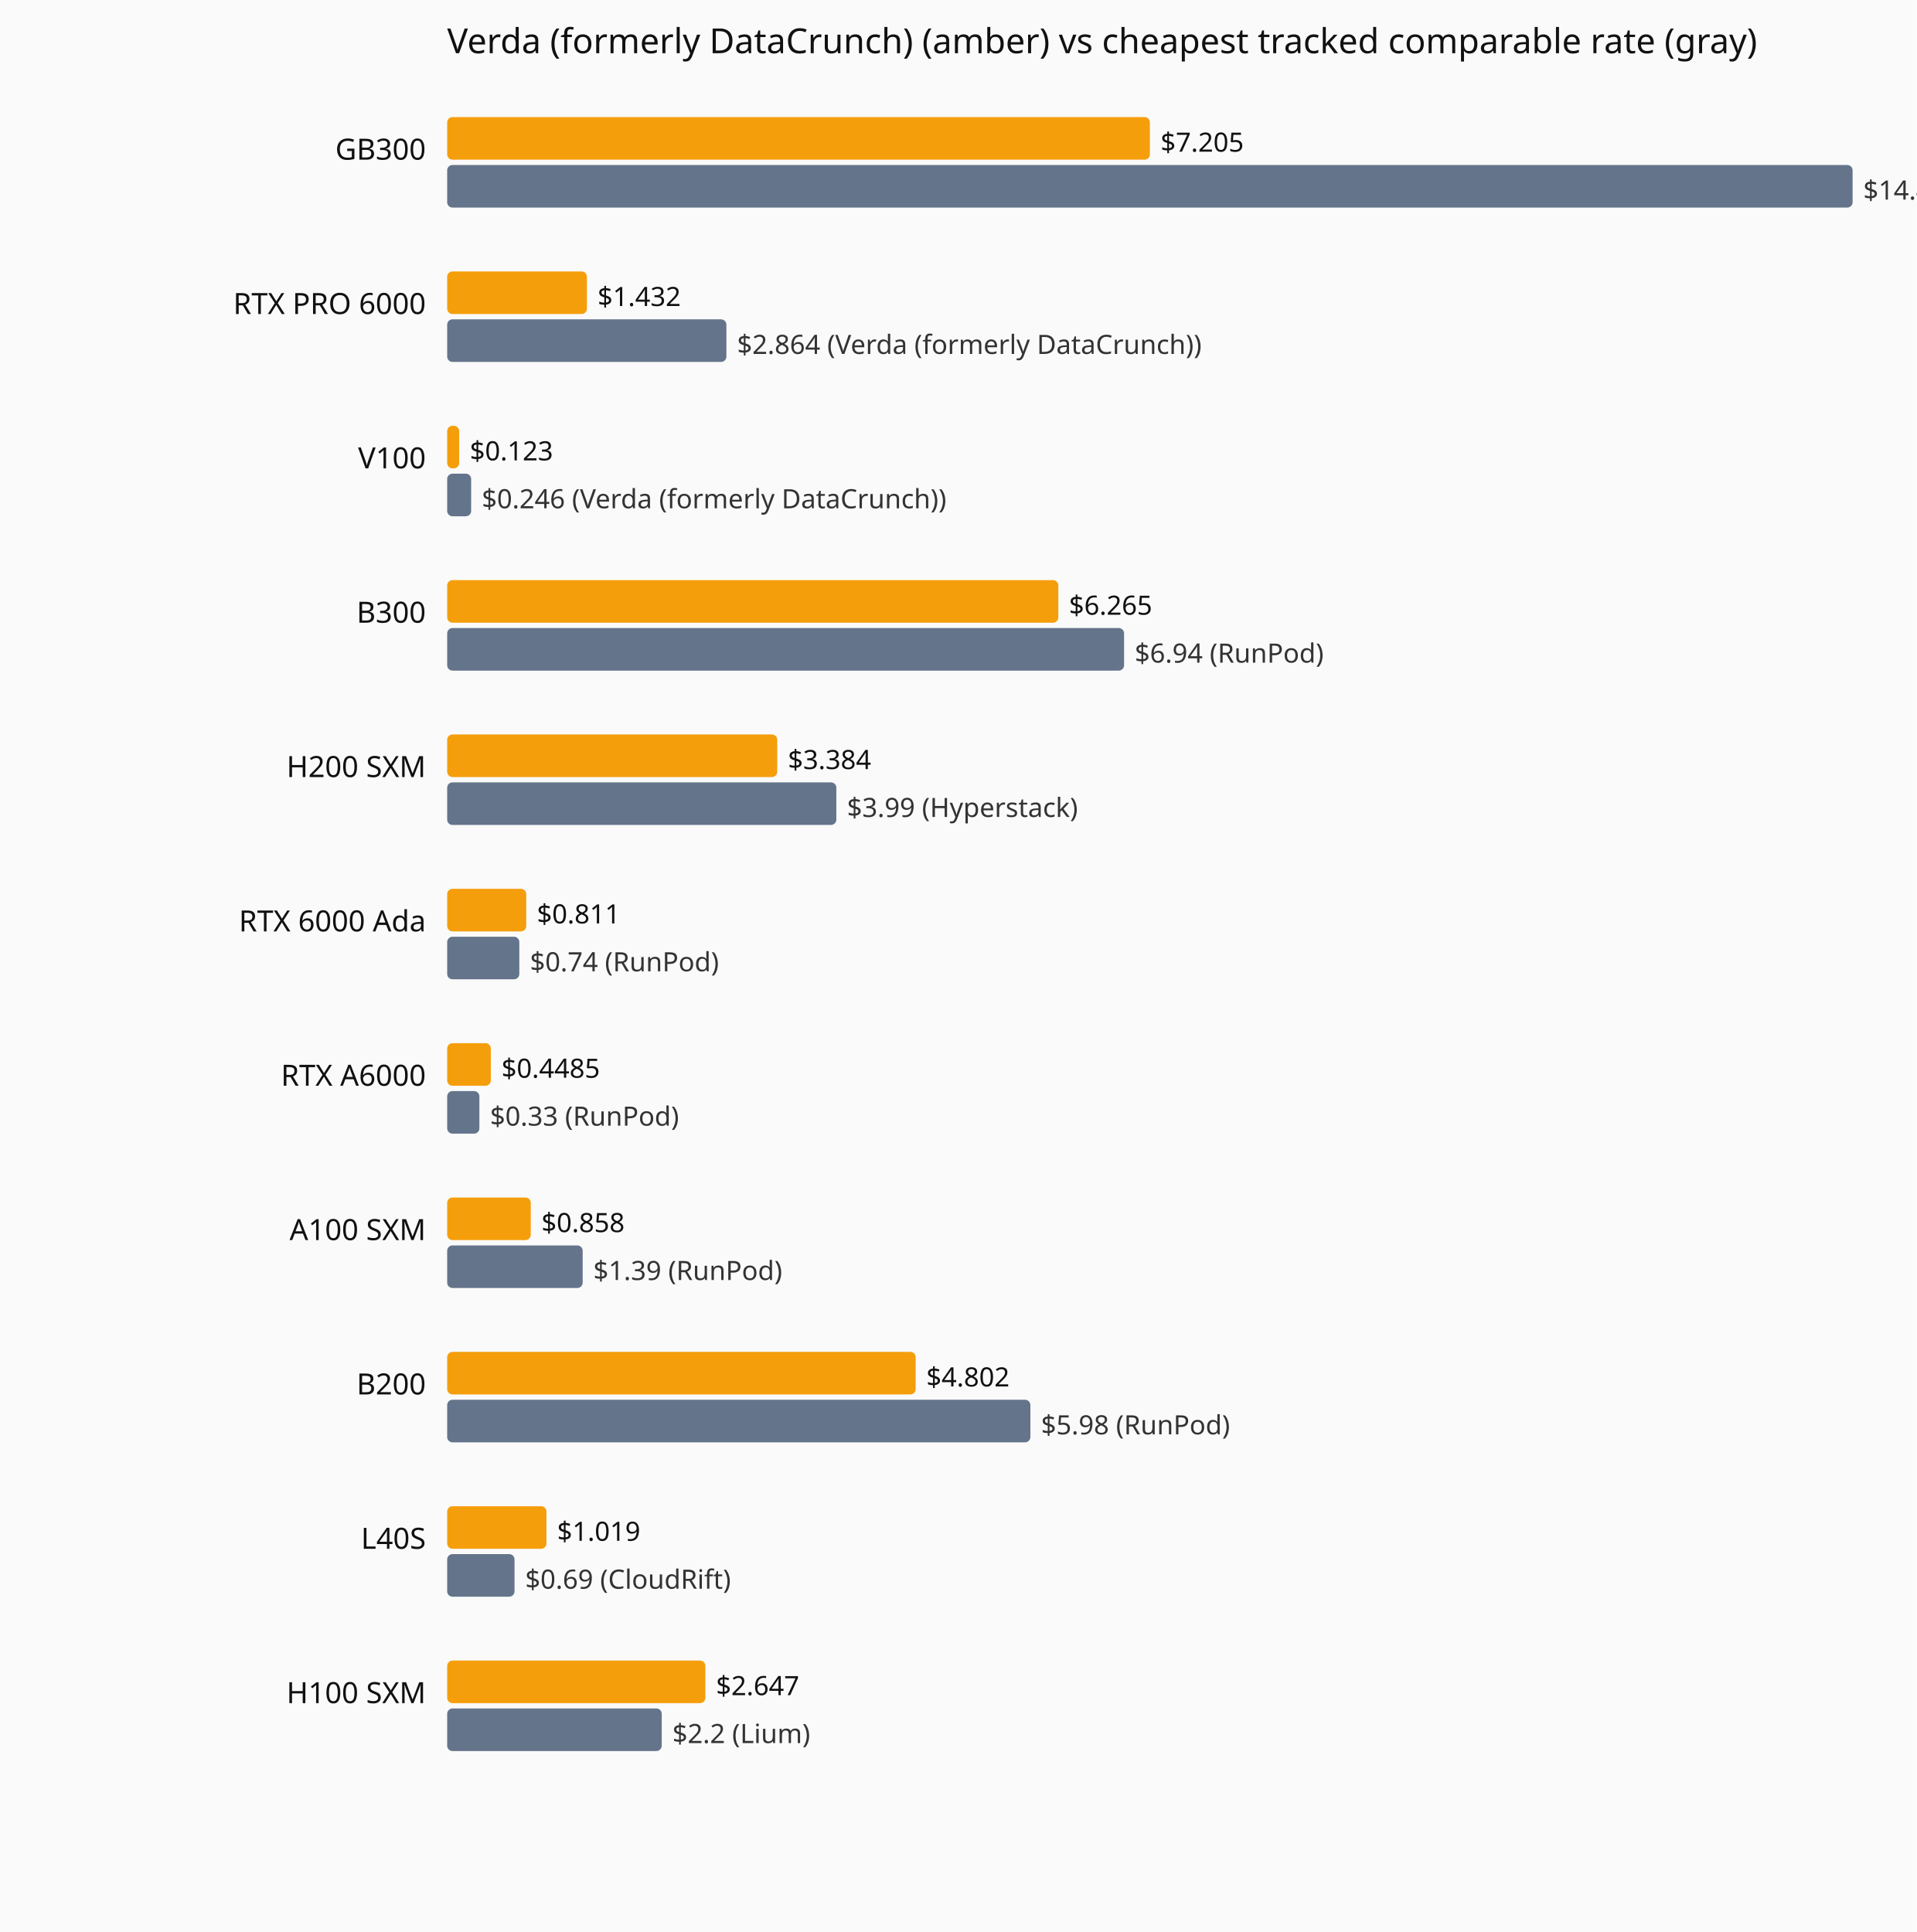
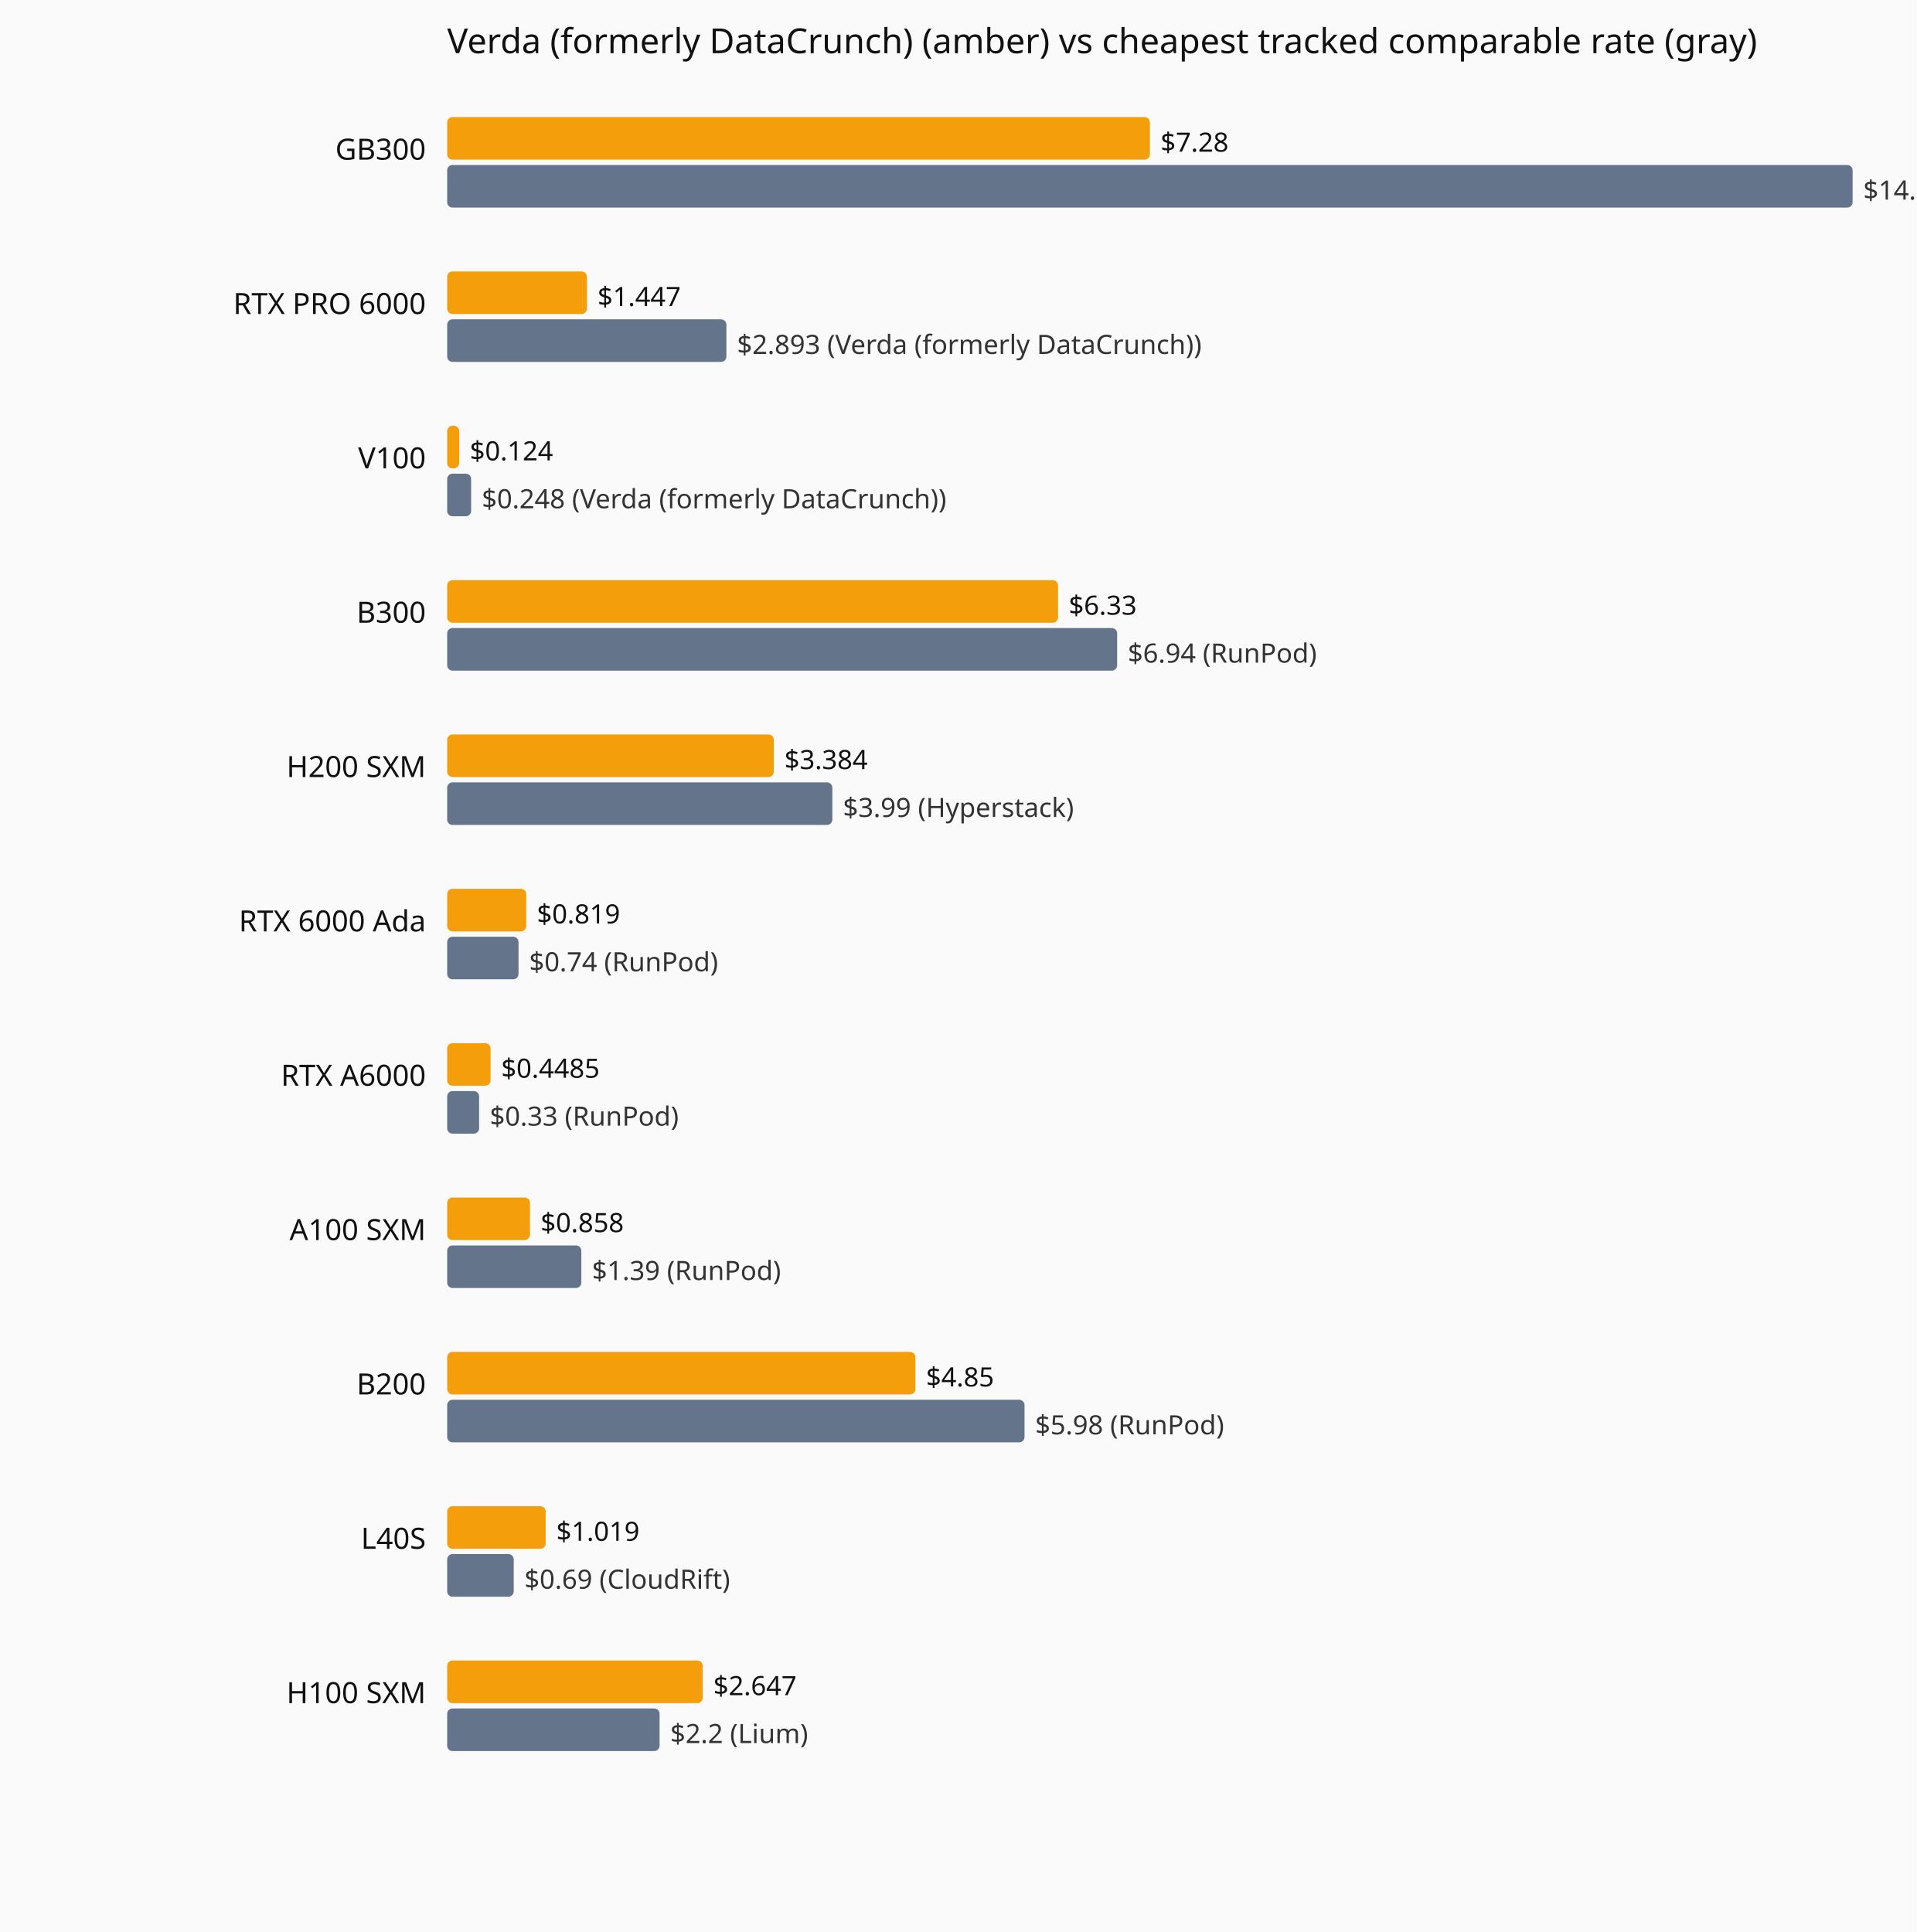
<svg xmlns="http://www.w3.org/2000/svg" viewBox="0 0 720 726" role="img" aria-label="Current hourly rate versus the cheapest tracked vendor, by GPU model.">
  <rect width="720" height="726" fill="#fafafa" />
  <text x="168" y="20" font-family="system-ui,sans-serif" font-size="13" fill="#111">Verda (formerly DataCrunch) (amber) vs cheapest tracked comparable rate (gray)</text>
  <text x="160" y="60" text-anchor="end" font-family="system-ui,sans-serif" font-size="11" fill="#111">GB300</text>
  <rect x="168" y="44" width="264.0" height="16" fill="#f59e0b" rx="2" />
-   <text x="436.0" y="57" font-family="system-ui,sans-serif" font-size="10" fill="#111">$7.205</text>
+   <text x="436.0" y="57" font-family="system-ui,sans-serif" font-size="10" fill="#111">$7.28</text>
  <rect x="168" y="62" width="528.0" height="16" fill="#64748b" rx="2" />
-   <text x="700.0" y="75" font-family="system-ui,sans-serif" font-size="10" fill="#333">$14.41 (Verda (formerly DataCrunch))</text>
+   <text x="700.0" y="75" font-family="system-ui,sans-serif" font-size="10" fill="#333">$14.56 (Verda (formerly DataCrunch))</text>
  <text x="160" y="118" text-anchor="end" font-family="system-ui,sans-serif" font-size="11" fill="#111">RTX PRO 6000</text>
  <rect x="168" y="102" width="52.5" height="16" fill="#f59e0b" rx="2" />
-   <text x="224.5" y="115" font-family="system-ui,sans-serif" font-size="10" fill="#111">$1.432</text>
+   <text x="224.5" y="115" font-family="system-ui,sans-serif" font-size="10" fill="#111">$1.447</text>
  <rect x="168" y="120" width="104.9" height="16" fill="#64748b" rx="2" />
-   <text x="276.9" y="133" font-family="system-ui,sans-serif" font-size="10" fill="#333">$2.864 (Verda (formerly DataCrunch))</text>
+   <text x="276.9" y="133" font-family="system-ui,sans-serif" font-size="10" fill="#333">$2.893 (Verda (formerly DataCrunch))</text>
  <text x="160" y="176" text-anchor="end" font-family="system-ui,sans-serif" font-size="11" fill="#111">V100</text>
  <rect x="168" y="160" width="4.5" height="16" fill="#f59e0b" rx="2" />
-   <text x="176.5" y="173" font-family="system-ui,sans-serif" font-size="10" fill="#111">$0.123</text>
+   <text x="176.5" y="173" font-family="system-ui,sans-serif" font-size="10" fill="#111">$0.124</text>
  <rect x="168" y="178" width="9.0" height="16" fill="#64748b" rx="2" />
-   <text x="181.0" y="191" font-family="system-ui,sans-serif" font-size="10" fill="#333">$0.246 (Verda (formerly DataCrunch))</text>
+   <text x="181.0" y="191" font-family="system-ui,sans-serif" font-size="10" fill="#333">$0.248 (Verda (formerly DataCrunch))</text>
  <text x="160" y="234" text-anchor="end" font-family="system-ui,sans-serif" font-size="11" fill="#111">B300</text>
-   <rect x="168" y="218" width="229.6" height="16" fill="#f59e0b" rx="2" />
-   <text x="401.6" y="231" font-family="system-ui,sans-serif" font-size="10" fill="#111">$6.265</text>
-   <rect x="168" y="236" width="254.3" height="16" fill="#64748b" rx="2" />
-   <text x="426.3" y="249" font-family="system-ui,sans-serif" font-size="10" fill="#333">$6.94 (RunPod)</text>
+   <rect x="168" y="218" width="229.5" height="16" fill="#f59e0b" rx="2" />
+   <text x="401.5" y="231" font-family="system-ui,sans-serif" font-size="10" fill="#111">$6.33</text>
+   <rect x="168" y="236" width="251.7" height="16" fill="#64748b" rx="2" />
+   <text x="423.7" y="249" font-family="system-ui,sans-serif" font-size="10" fill="#333">$6.94 (RunPod)</text>
  <text x="160" y="292" text-anchor="end" font-family="system-ui,sans-serif" font-size="11" fill="#111">H200 SXM</text>
-   <rect x="168" y="276" width="124.0" height="16" fill="#f59e0b" rx="2" />
-   <text x="296.0" y="289" font-family="system-ui,sans-serif" font-size="10" fill="#111">$3.384</text>
-   <rect x="168" y="294" width="146.2" height="16" fill="#64748b" rx="2" />
-   <text x="318.2" y="307" font-family="system-ui,sans-serif" font-size="10" fill="#333">$3.99 (Hyperstack)</text>
+   <rect x="168" y="276" width="122.7" height="16" fill="#f59e0b" rx="2" />
+   <text x="294.7" y="289" font-family="system-ui,sans-serif" font-size="10" fill="#111">$3.384</text>
+   <rect x="168" y="294" width="144.7" height="16" fill="#64748b" rx="2" />
+   <text x="316.7" y="307" font-family="system-ui,sans-serif" font-size="10" fill="#333">$3.99 (Hyperstack)</text>
  <text x="160" y="350" text-anchor="end" font-family="system-ui,sans-serif" font-size="11" fill="#111">RTX 6000 Ada</text>
  <rect x="168" y="334" width="29.7" height="16" fill="#f59e0b" rx="2" />
-   <text x="201.7" y="347" font-family="system-ui,sans-serif" font-size="10" fill="#111">$0.811</text>
-   <rect x="168" y="352" width="27.1" height="16" fill="#64748b" rx="2" />
-   <text x="199.1" y="365" font-family="system-ui,sans-serif" font-size="10" fill="#333">$0.74 (RunPod)</text>
+   <text x="201.7" y="347" font-family="system-ui,sans-serif" font-size="10" fill="#111">$0.819</text>
+   <rect x="168" y="352" width="26.8" height="16" fill="#64748b" rx="2" />
+   <text x="198.8" y="365" font-family="system-ui,sans-serif" font-size="10" fill="#333">$0.74 (RunPod)</text>
  <text x="160" y="408" text-anchor="end" font-family="system-ui,sans-serif" font-size="11" fill="#111">RTX A6000</text>
-   <rect x="168" y="392" width="16.4" height="16" fill="#f59e0b" rx="2" />
-   <text x="188.4" y="405" font-family="system-ui,sans-serif" font-size="10" fill="#111">$0.4485</text>
-   <rect x="168" y="410" width="12.1" height="16" fill="#64748b" rx="2" />
-   <text x="184.1" y="423" font-family="system-ui,sans-serif" font-size="10" fill="#333">$0.33 (RunPod)</text>
+   <rect x="168" y="392" width="16.3" height="16" fill="#f59e0b" rx="2" />
+   <text x="188.3" y="405" font-family="system-ui,sans-serif" font-size="10" fill="#111">$0.4485</text>
+   <rect x="168" y="410" width="12.0" height="16" fill="#64748b" rx="2" />
+   <text x="184.0" y="423" font-family="system-ui,sans-serif" font-size="10" fill="#333">$0.33 (RunPod)</text>
  <text x="160" y="466" text-anchor="end" font-family="system-ui,sans-serif" font-size="11" fill="#111">A100 SXM</text>
-   <rect x="168" y="450" width="31.4" height="16" fill="#f59e0b" rx="2" />
-   <text x="203.4" y="463" font-family="system-ui,sans-serif" font-size="10" fill="#111">$0.858</text>
-   <rect x="168" y="468" width="50.9" height="16" fill="#64748b" rx="2" />
-   <text x="222.9" y="481" font-family="system-ui,sans-serif" font-size="10" fill="#333">$1.39 (RunPod)</text>
+   <rect x="168" y="450" width="31.1" height="16" fill="#f59e0b" rx="2" />
+   <text x="203.1" y="463" font-family="system-ui,sans-serif" font-size="10" fill="#111">$0.858</text>
+   <rect x="168" y="468" width="50.4" height="16" fill="#64748b" rx="2" />
+   <text x="222.4" y="481" font-family="system-ui,sans-serif" font-size="10" fill="#333">$1.39 (RunPod)</text>
  <text x="160" y="524" text-anchor="end" font-family="system-ui,sans-serif" font-size="11" fill="#111">B200</text>
-   <rect x="168" y="508" width="176.0" height="16" fill="#f59e0b" rx="2" />
-   <text x="348.0" y="521" font-family="system-ui,sans-serif" font-size="10" fill="#111">$4.802</text>
-   <rect x="168" y="526" width="219.1" height="16" fill="#64748b" rx="2" />
-   <text x="391.1" y="539" font-family="system-ui,sans-serif" font-size="10" fill="#333">$5.98 (RunPod)</text>
+   <rect x="168" y="508" width="175.9" height="16" fill="#f59e0b" rx="2" />
+   <text x="347.9" y="521" font-family="system-ui,sans-serif" font-size="10" fill="#111">$4.85</text>
+   <rect x="168" y="526" width="216.9" height="16" fill="#64748b" rx="2" />
+   <text x="388.9" y="539" font-family="system-ui,sans-serif" font-size="10" fill="#333">$5.98 (RunPod)</text>
  <text x="160" y="582" text-anchor="end" font-family="system-ui,sans-serif" font-size="11" fill="#111">L40S</text>
-   <rect x="168" y="566" width="37.3" height="16" fill="#f59e0b" rx="2" />
-   <text x="209.3" y="579" font-family="system-ui,sans-serif" font-size="10" fill="#111">$1.019</text>
-   <rect x="168" y="584" width="25.3" height="16" fill="#64748b" rx="2" />
-   <text x="197.3" y="597" font-family="system-ui,sans-serif" font-size="10" fill="#333">$0.69 (CloudRift)</text>
+   <rect x="168" y="566" width="37.0" height="16" fill="#f59e0b" rx="2" />
+   <text x="209.0" y="579" font-family="system-ui,sans-serif" font-size="10" fill="#111">$1.019</text>
+   <rect x="168" y="584" width="25.0" height="16" fill="#64748b" rx="2" />
+   <text x="197.0" y="597" font-family="system-ui,sans-serif" font-size="10" fill="#333">$0.69 (CloudRift)</text>
  <text x="160" y="640" text-anchor="end" font-family="system-ui,sans-serif" font-size="11" fill="#111">H100 SXM</text>
-   <rect x="168" y="624" width="97.0" height="16" fill="#f59e0b" rx="2" />
-   <text x="269.0" y="637" font-family="system-ui,sans-serif" font-size="10" fill="#111">$2.647</text>
-   <rect x="168" y="642" width="80.6" height="16" fill="#64748b" rx="2" />
-   <text x="252.6" y="655" font-family="system-ui,sans-serif" font-size="10" fill="#333">$2.2 (Lium)</text>
+   <rect x="168" y="624" width="96.0" height="16" fill="#f59e0b" rx="2" />
+   <text x="268.0" y="637" font-family="system-ui,sans-serif" font-size="10" fill="#111">$2.647</text>
+   <rect x="168" y="642" width="79.8" height="16" fill="#64748b" rx="2" />
+   <text x="251.8" y="655" font-family="system-ui,sans-serif" font-size="10" fill="#333">$2.2 (Lium)</text>
</svg>
